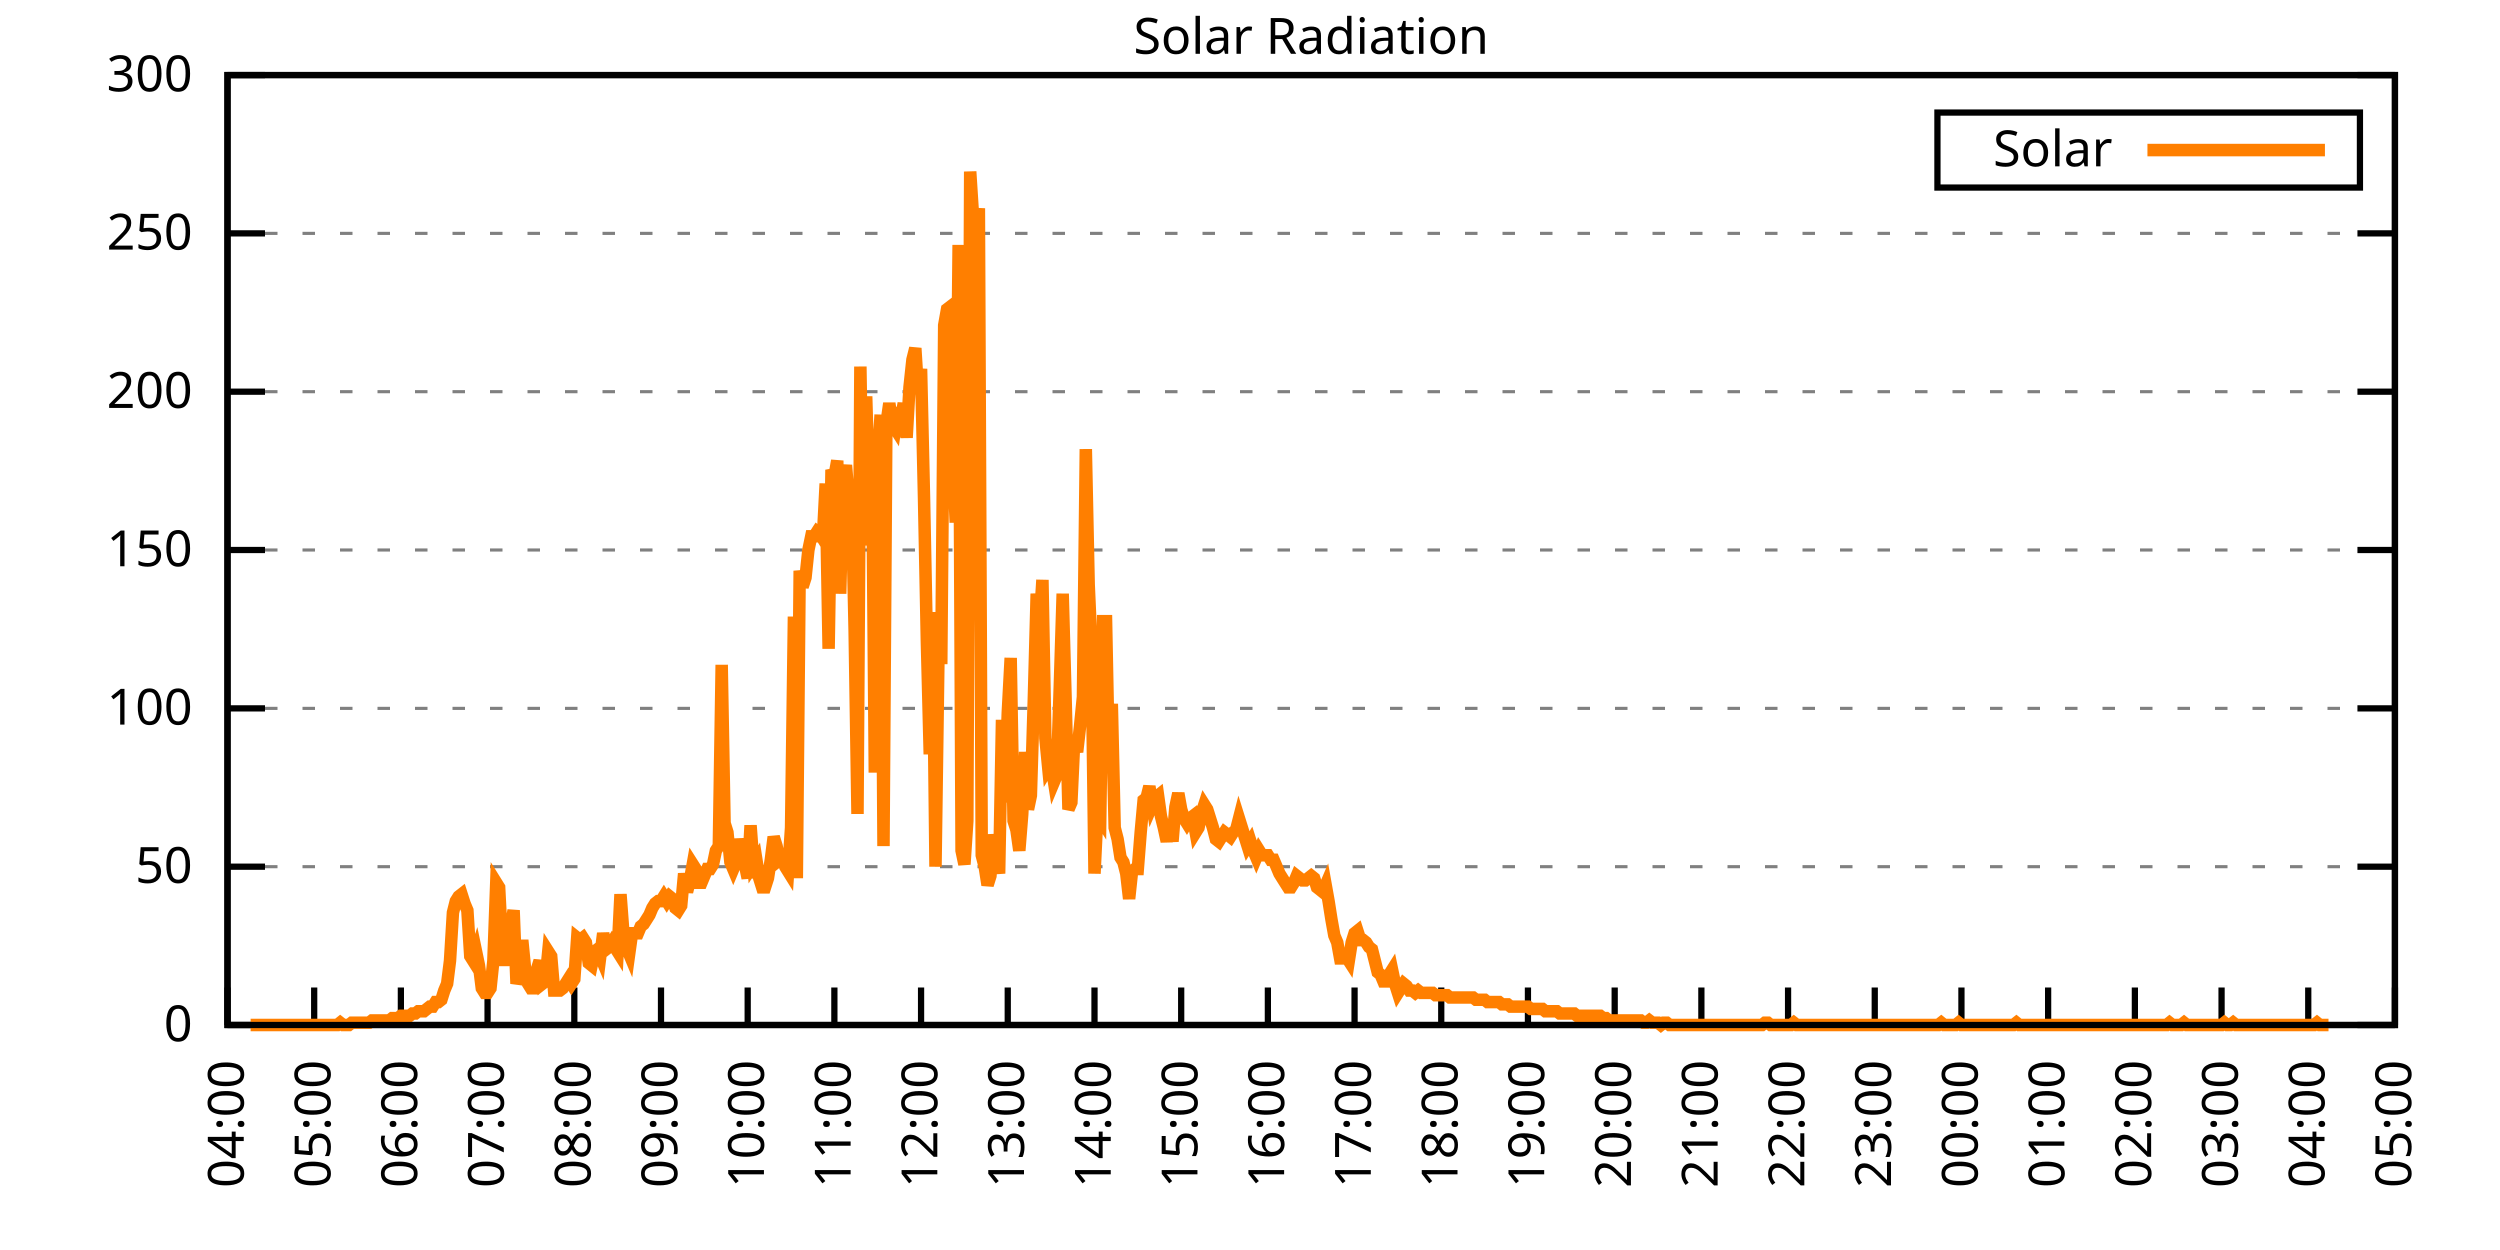
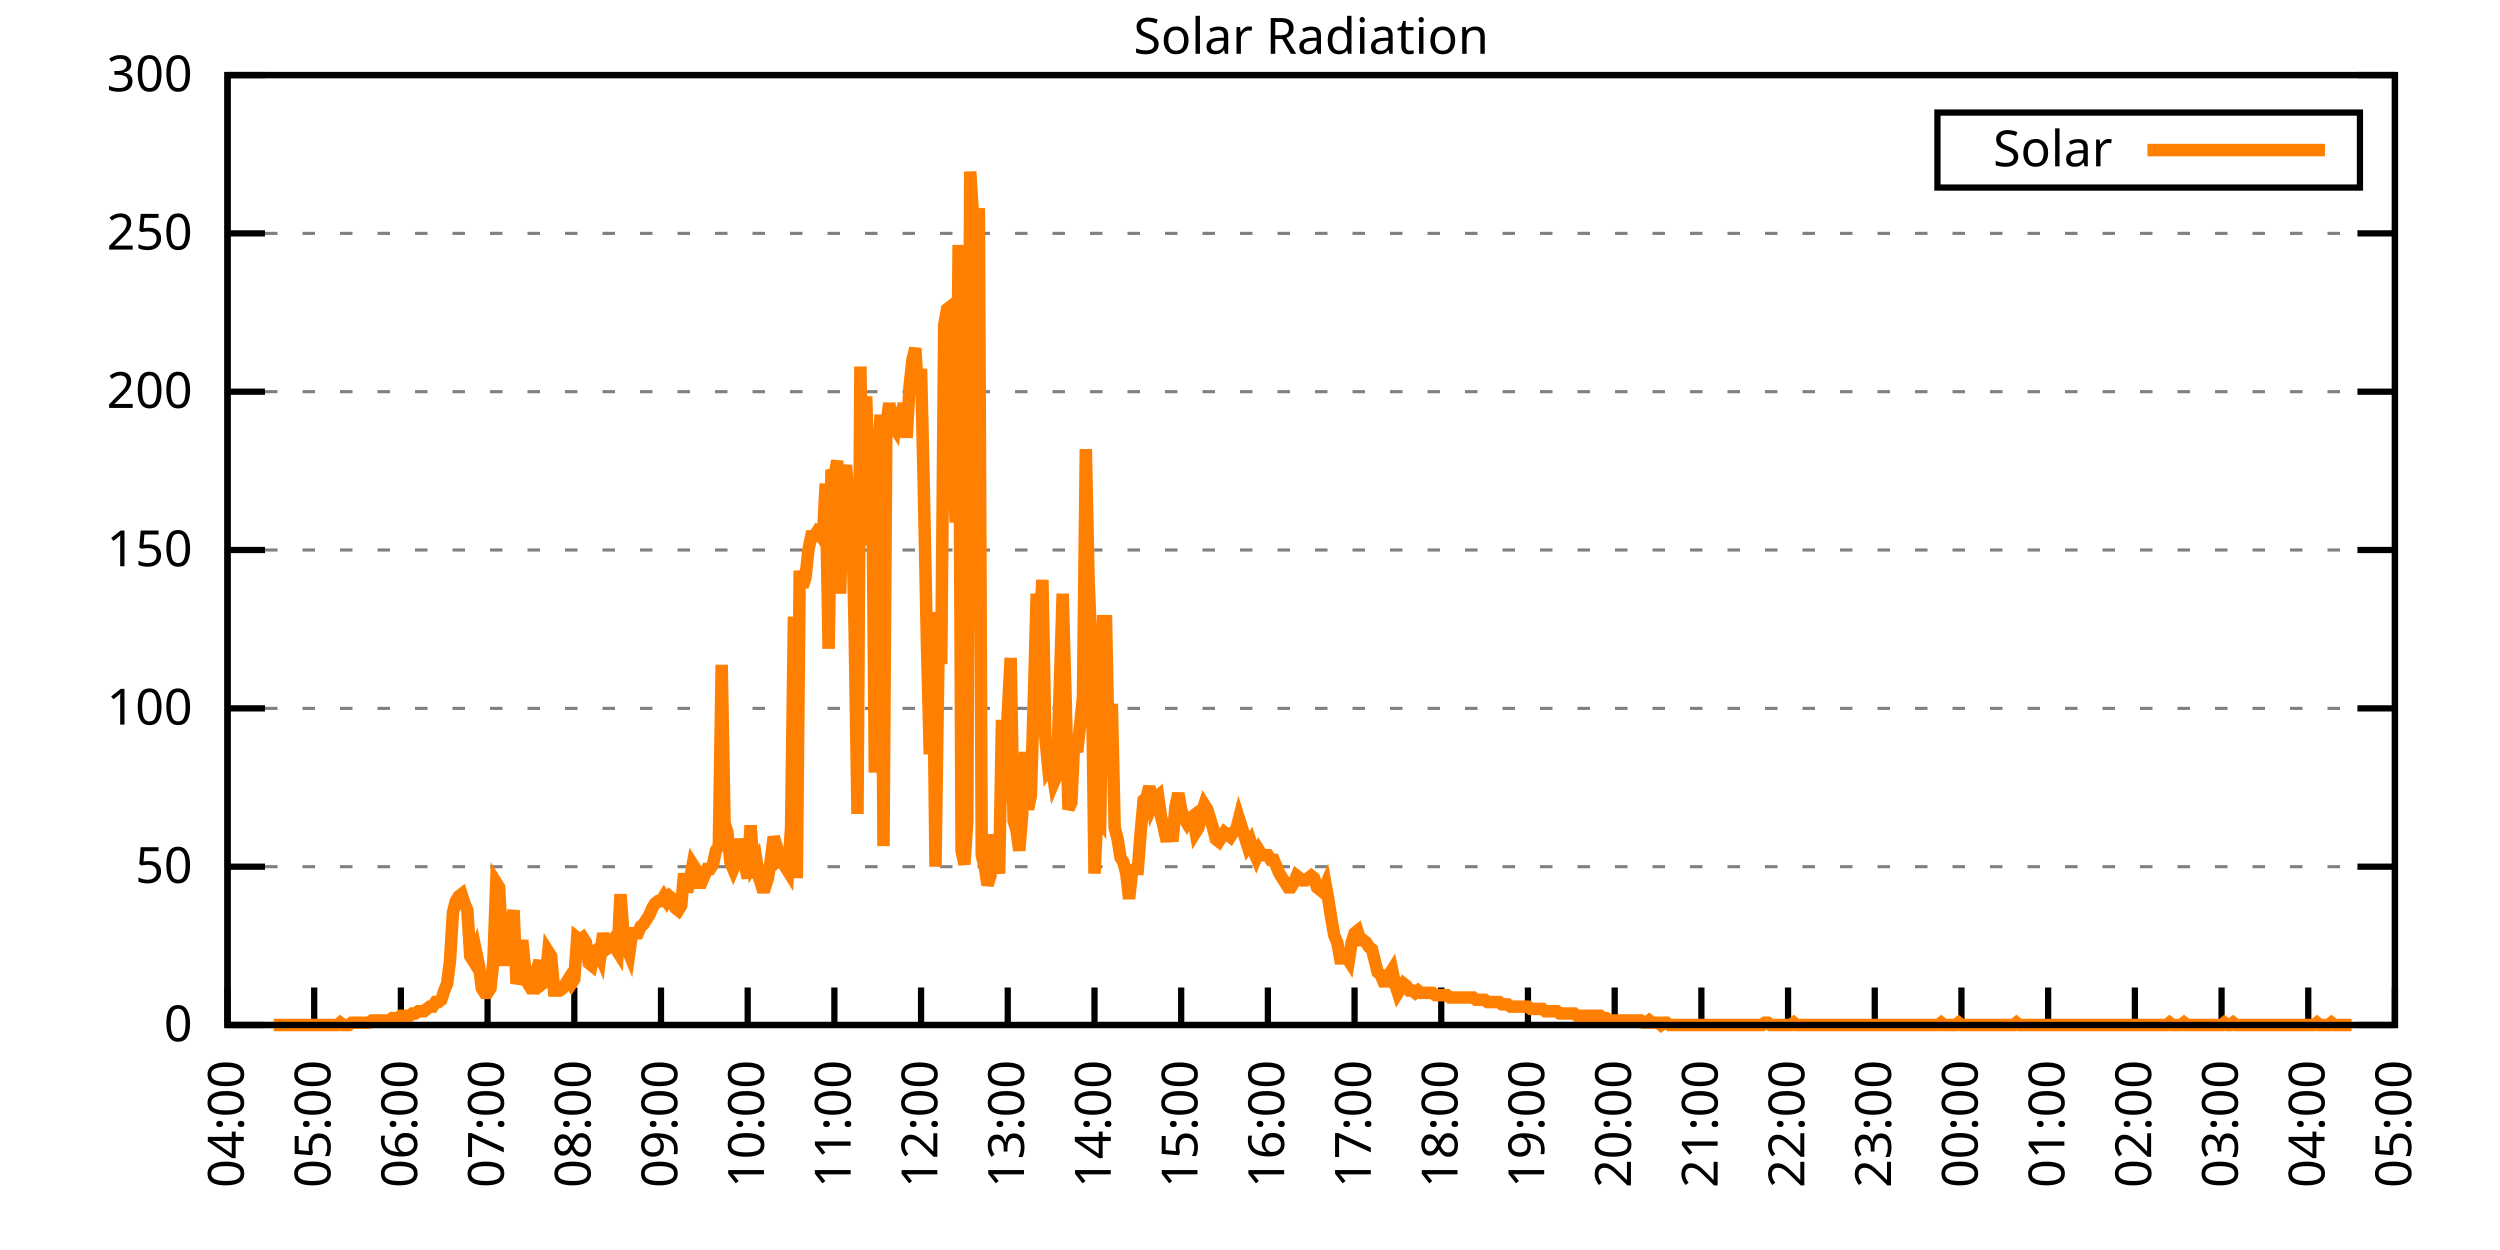
<svg xmlns="http://www.w3.org/2000/svg" xmlns:xlink="http://www.w3.org/1999/xlink" width="400" height="200" viewBox="0 0 400 200">
  <g id="gnuplot_canvas">
    <rect x="0" y="0" width="400" height="200" fill="none" />
    <defs>
      <circle id="gpDot" r="0.5" stroke-width="0.5" stroke="currentColor" />
      <path id="gpPt0" stroke-width="0.333" stroke="currentColor" d="M-1,0 h2 M0,-1 v2" />
      <path id="gpPt1" stroke-width="0.333" stroke="currentColor" d="M-1,-1 L1,1 M1,-1 L-1,1" />
      <path id="gpPt2" stroke-width="0.333" stroke="currentColor" d="M-1,0 L1,0 M0,-1 L0,1 M-1,-1 L1,1 M-1,1 L1,-1" />
      <rect id="gpPt3" stroke-width="0.333" stroke="currentColor" x="-1" y="-1" width="2" height="2" />
      <rect id="gpPt4" stroke-width="0.333" stroke="currentColor" fill="currentColor" x="-1" y="-1" width="2" height="2" />
      <circle id="gpPt5" stroke-width="0.333" stroke="currentColor" cx="0" cy="0" r="1" />
      <use xlink:href="#gpPt5" id="gpPt6" fill="currentColor" stroke="none" />
      <path id="gpPt7" stroke-width="0.333" stroke="currentColor" d="M0,-1.33 L-1.33,0.67 L1.33,0.67 z" />
      <use xlink:href="#gpPt7" id="gpPt8" fill="currentColor" stroke="none" />
      <use xlink:href="#gpPt7" id="gpPt9" stroke="currentColor" transform="rotate(180)" />
      <use xlink:href="#gpPt9" id="gpPt10" fill="currentColor" stroke="none" />
      <use xlink:href="#gpPt3" id="gpPt11" stroke="currentColor" transform="rotate(45)" />
      <use xlink:href="#gpPt11" id="gpPt12" fill="currentColor" stroke="none" />
      <path id="gpPt13" stroke-width="0.333" stroke="currentColor" d="M0,1.330 L1.265,0.411 L0.782,-1.067 L-0.782,-1.076 L-1.265,0.411 z" />
      <use xlink:href="#gpPt13" id="gpPt14" fill="currentColor" stroke="none" />
      <filter id="textbox" filterUnits="objectBoundingBox" x="0" y="0" height="1" width="1">
        <feFlood flood-color="white" flood-opacity="1" result="bgnd" />
        <feComposite in="SourceGraphic" in2="bgnd" operator="atop" />
      </filter>
      <filter id="greybox" filterUnits="objectBoundingBox" x="0" y="0" height="1" width="1">
        <feFlood flood-color="lightgrey" flood-opacity="1" result="grey" />
        <feComposite in="SourceGraphic" in2="grey" operator="atop" />
      </filter>
    </defs>
    <g fill="none" color="white" stroke="currentColor" stroke-width="1.00" stroke-linecap="butt" stroke-linejoin="miter">
</g>
    <g fill="none" color="black" stroke="currentColor" stroke-width="1.00" stroke-linecap="butt" stroke-linejoin="miter">
      <g stroke="none" shape-rendering="crispEdges">
        <polygon fill="rgb(255, 255, 255)" points="36.40,164.00 383.18,164.00 383.18,12.02 36.40,12.02 " />
      </g>
    </g>
    <g fill="none" color="black" stroke="currentColor" stroke-width="1.00" stroke-linecap="butt" stroke-linejoin="miter">
</g>
    <g fill="none" color="black" stroke="black" stroke-width="0.50" stroke-linecap="butt" stroke-linejoin="miter">
</g>
    <g fill="none" color="gray" stroke="currentColor" stroke-width="0.50" stroke-linecap="butt" stroke-linejoin="miter">
      <path stroke="gray" stroke-dasharray="2,4" class="gridline" d="M36.40,164.00 L383.19,164.00  " />
    </g>
    <g fill="none" color="gray" stroke="gray" stroke-width="1.00" stroke-linecap="butt" stroke-linejoin="miter">
</g>
    <g fill="none" color="black" stroke="currentColor" stroke-width="1.00" stroke-linecap="butt" stroke-linejoin="miter">
      <path stroke="black" d="M36.40,164.00 L42.40,164.00 M383.19,164.00 L377.19,164.00  " />
      <g transform="translate(30.80,166.60)" stroke="none" fill="black" font-family="Sans" font-size="8.00" text-anchor="end">
        <text>
          <tspan font-family="Sans"> 0</tspan>
        </text>
      </g>
    </g>
    <g fill="none" color="black" stroke="currentColor" stroke-width="1.00" stroke-linecap="butt" stroke-linejoin="miter">
</g>
    <g fill="none" color="black" stroke="black" stroke-width="0.50" stroke-linecap="butt" stroke-linejoin="miter">
</g>
    <g fill="none" color="gray" stroke="currentColor" stroke-width="0.50" stroke-linecap="butt" stroke-linejoin="miter">
      <path stroke="gray" stroke-dasharray="2,4" class="gridline" d="M36.40,138.67 L383.19,138.67  " />
    </g>
    <g fill="none" color="gray" stroke="gray" stroke-width="1.00" stroke-linecap="butt" stroke-linejoin="miter">
</g>
    <g fill="none" color="black" stroke="currentColor" stroke-width="1.00" stroke-linecap="butt" stroke-linejoin="miter">
      <path stroke="black" d="M36.40,138.67 L42.40,138.67 M383.19,138.67 L377.19,138.67  " />
      <g transform="translate(30.80,141.27)" stroke="none" fill="black" font-family="Sans" font-size="8.00" text-anchor="end">
        <text>
          <tspan font-family="Sans"> 50</tspan>
        </text>
      </g>
    </g>
    <g fill="none" color="black" stroke="currentColor" stroke-width="1.00" stroke-linecap="butt" stroke-linejoin="miter">
</g>
    <g fill="none" color="black" stroke="black" stroke-width="0.50" stroke-linecap="butt" stroke-linejoin="miter">
</g>
    <g fill="none" color="gray" stroke="currentColor" stroke-width="0.50" stroke-linecap="butt" stroke-linejoin="miter">
      <path stroke="gray" stroke-dasharray="2,4" class="gridline" d="M36.40,113.34 L383.19,113.34  " />
    </g>
    <g fill="none" color="gray" stroke="gray" stroke-width="1.00" stroke-linecap="butt" stroke-linejoin="miter">
</g>
    <g fill="none" color="black" stroke="currentColor" stroke-width="1.00" stroke-linecap="butt" stroke-linejoin="miter">
      <path stroke="black" d="M36.40,113.34 L42.40,113.34 M383.19,113.34 L377.19,113.34  " />
      <g transform="translate(30.80,115.94)" stroke="none" fill="black" font-family="Sans" font-size="8.00" text-anchor="end">
        <text>
          <tspan font-family="Sans"> 100</tspan>
        </text>
      </g>
    </g>
    <g fill="none" color="black" stroke="currentColor" stroke-width="1.00" stroke-linecap="butt" stroke-linejoin="miter">
</g>
    <g fill="none" color="black" stroke="black" stroke-width="0.50" stroke-linecap="butt" stroke-linejoin="miter">
</g>
    <g fill="none" color="gray" stroke="currentColor" stroke-width="0.50" stroke-linecap="butt" stroke-linejoin="miter">
      <path stroke="gray" stroke-dasharray="2,4" class="gridline" d="M36.40,88.00 L383.19,88.00  " />
    </g>
    <g fill="none" color="gray" stroke="gray" stroke-width="1.00" stroke-linecap="butt" stroke-linejoin="miter">
</g>
    <g fill="none" color="black" stroke="currentColor" stroke-width="1.00" stroke-linecap="butt" stroke-linejoin="miter">
      <path stroke="black" d="M36.40,88.00 L42.40,88.00 M383.19,88.00 L377.19,88.00  " />
      <g transform="translate(30.80,90.60)" stroke="none" fill="black" font-family="Sans" font-size="8.00" text-anchor="end">
        <text>
          <tspan font-family="Sans"> 150</tspan>
        </text>
      </g>
    </g>
    <g fill="none" color="black" stroke="currentColor" stroke-width="1.00" stroke-linecap="butt" stroke-linejoin="miter">
</g>
    <g fill="none" color="black" stroke="black" stroke-width="0.50" stroke-linecap="butt" stroke-linejoin="miter">
</g>
    <g fill="none" color="gray" stroke="currentColor" stroke-width="0.50" stroke-linecap="butt" stroke-linejoin="miter">
      <path stroke="gray" stroke-dasharray="2,4" class="gridline" d="M36.40,62.67 L383.19,62.67  " />
    </g>
    <g fill="none" color="gray" stroke="gray" stroke-width="1.00" stroke-linecap="butt" stroke-linejoin="miter">
</g>
    <g fill="none" color="black" stroke="currentColor" stroke-width="1.00" stroke-linecap="butt" stroke-linejoin="miter">
      <path stroke="black" d="M36.40,62.67 L42.40,62.67 M383.19,62.67 L377.19,62.67  " />
      <g transform="translate(30.80,65.27)" stroke="none" fill="black" font-family="Sans" font-size="8.00" text-anchor="end">
        <text>
          <tspan font-family="Sans"> 200</tspan>
        </text>
      </g>
    </g>
    <g fill="none" color="black" stroke="currentColor" stroke-width="1.00" stroke-linecap="butt" stroke-linejoin="miter">
</g>
    <g fill="none" color="black" stroke="black" stroke-width="0.50" stroke-linecap="butt" stroke-linejoin="miter">
</g>
    <g fill="none" color="gray" stroke="currentColor" stroke-width="0.50" stroke-linecap="butt" stroke-linejoin="miter">
      <path stroke="gray" stroke-dasharray="2,4" class="gridline" d="M36.40,37.34 L383.19,37.34  " />
    </g>
    <g fill="none" color="gray" stroke="gray" stroke-width="1.00" stroke-linecap="butt" stroke-linejoin="miter">
</g>
    <g fill="none" color="black" stroke="currentColor" stroke-width="1.00" stroke-linecap="butt" stroke-linejoin="miter">
      <path stroke="black" d="M36.40,37.34 L42.40,37.34 M383.19,37.34 L377.19,37.34  " />
      <g transform="translate(30.80,39.94)" stroke="none" fill="black" font-family="Sans" font-size="8.00" text-anchor="end">
        <text>
          <tspan font-family="Sans"> 250</tspan>
        </text>
      </g>
    </g>
    <g fill="none" color="black" stroke="currentColor" stroke-width="1.00" stroke-linecap="butt" stroke-linejoin="miter">
</g>
    <g fill="none" color="black" stroke="black" stroke-width="0.50" stroke-linecap="butt" stroke-linejoin="miter">
</g>
    <g fill="none" color="gray" stroke="currentColor" stroke-width="0.50" stroke-linecap="butt" stroke-linejoin="miter">
      <path stroke="gray" stroke-dasharray="2,4" class="gridline" d="M36.40,12.01 L383.19,12.01  " />
    </g>
    <g fill="none" color="gray" stroke="gray" stroke-width="1.00" stroke-linecap="butt" stroke-linejoin="miter">
</g>
    <g fill="none" color="black" stroke="currentColor" stroke-width="1.00" stroke-linecap="butt" stroke-linejoin="miter">
      <path stroke="black" d="M36.40,12.01 L42.40,12.01 M383.19,12.01 L377.19,12.01  " />
      <g transform="translate(30.80,14.61)" stroke="none" fill="black" font-family="Sans" font-size="8.00" text-anchor="end">
        <text>
          <tspan font-family="Sans"> 300</tspan>
        </text>
      </g>
    </g>
    <g fill="none" color="black" stroke="currentColor" stroke-width="1.00" stroke-linecap="butt" stroke-linejoin="miter">
      <path stroke="black" d="M36.40,164.00 L36.40,158.00  " />
      <g transform="translate(39.00,169.60) rotate(270.00)" stroke="none" fill="black" font-family="Sans" font-size="8.00" text-anchor="end">
        <text>
          <tspan font-family="Sans">04:00</tspan>
        </text>
      </g>
    </g>
    <g fill="none" color="black" stroke="currentColor" stroke-width="1.00" stroke-linecap="butt" stroke-linejoin="miter">
      <path stroke="black" d="M50.27,164.00 L50.27,158.00  " />
      <g transform="translate(52.87,169.60) rotate(270.00)" stroke="none" fill="black" font-family="Sans" font-size="8.00" text-anchor="end">
        <text>
          <tspan font-family="Sans">05:00</tspan>
        </text>
      </g>
    </g>
    <g fill="none" color="black" stroke="currentColor" stroke-width="1.00" stroke-linecap="butt" stroke-linejoin="miter">
      <path stroke="black" d="M64.14,164.00 L64.14,158.00  " />
      <g transform="translate(66.74,169.60) rotate(270.00)" stroke="none" fill="black" font-family="Sans" font-size="8.00" text-anchor="end">
        <text>
          <tspan font-family="Sans">06:00</tspan>
        </text>
      </g>
    </g>
    <g fill="none" color="black" stroke="currentColor" stroke-width="1.00" stroke-linecap="butt" stroke-linejoin="miter">
      <path stroke="black" d="M78.01,164.00 L78.01,158.00  " />
      <g transform="translate(80.61,169.60) rotate(270.00)" stroke="none" fill="black" font-family="Sans" font-size="8.00" text-anchor="end">
        <text>
          <tspan font-family="Sans">07:00</tspan>
        </text>
      </g>
    </g>
    <g fill="none" color="black" stroke="currentColor" stroke-width="1.00" stroke-linecap="butt" stroke-linejoin="miter">
      <path stroke="black" d="M91.89,164.00 L91.89,158.00  " />
      <g transform="translate(94.49,169.60) rotate(270.00)" stroke="none" fill="black" font-family="Sans" font-size="8.00" text-anchor="end">
        <text>
          <tspan font-family="Sans">08:00</tspan>
        </text>
      </g>
    </g>
    <g fill="none" color="black" stroke="currentColor" stroke-width="1.00" stroke-linecap="butt" stroke-linejoin="miter">
      <path stroke="black" d="M105.76,164.00 L105.76,158.00  " />
      <g transform="translate(108.36,169.60) rotate(270.00)" stroke="none" fill="black" font-family="Sans" font-size="8.00" text-anchor="end">
        <text>
          <tspan font-family="Sans">09:00</tspan>
        </text>
      </g>
    </g>
    <g fill="none" color="black" stroke="currentColor" stroke-width="1.00" stroke-linecap="butt" stroke-linejoin="miter">
      <path stroke="black" d="M119.63,164.00 L119.63,158.00  " />
      <g transform="translate(122.23,169.60) rotate(270.00)" stroke="none" fill="black" font-family="Sans" font-size="8.00" text-anchor="end">
        <text>
          <tspan font-family="Sans">10:00</tspan>
        </text>
      </g>
    </g>
    <g fill="none" color="black" stroke="currentColor" stroke-width="1.00" stroke-linecap="butt" stroke-linejoin="miter">
      <path stroke="black" d="M133.50,164.00 L133.50,158.00  " />
      <g transform="translate(136.10,169.60) rotate(270.00)" stroke="none" fill="black" font-family="Sans" font-size="8.00" text-anchor="end">
        <text>
          <tspan font-family="Sans">11:00</tspan>
        </text>
      </g>
    </g>
    <g fill="none" color="black" stroke="currentColor" stroke-width="1.00" stroke-linecap="butt" stroke-linejoin="miter">
      <path stroke="black" d="M147.37,164.00 L147.37,158.00  " />
      <g transform="translate(149.97,169.60) rotate(270.00)" stroke="none" fill="black" font-family="Sans" font-size="8.00" text-anchor="end">
        <text>
          <tspan font-family="Sans">12:00</tspan>
        </text>
      </g>
    </g>
    <g fill="none" color="black" stroke="currentColor" stroke-width="1.00" stroke-linecap="butt" stroke-linejoin="miter">
      <path stroke="black" d="M161.24,164.00 L161.24,158.00  " />
      <g transform="translate(163.84,169.60) rotate(270.00)" stroke="none" fill="black" font-family="Sans" font-size="8.00" text-anchor="end">
        <text>
          <tspan font-family="Sans">13:00</tspan>
        </text>
      </g>
    </g>
    <g fill="none" color="black" stroke="currentColor" stroke-width="1.00" stroke-linecap="butt" stroke-linejoin="miter">
      <path stroke="black" d="M175.12,164.00 L175.12,158.00  " />
      <g transform="translate(177.72,169.60) rotate(270.00)" stroke="none" fill="black" font-family="Sans" font-size="8.00" text-anchor="end">
        <text>
          <tspan font-family="Sans">14:00</tspan>
        </text>
      </g>
    </g>
    <g fill="none" color="black" stroke="currentColor" stroke-width="1.00" stroke-linecap="butt" stroke-linejoin="miter">
      <path stroke="black" d="M188.99,164.00 L188.99,158.00  " />
      <g transform="translate(191.59,169.60) rotate(270.00)" stroke="none" fill="black" font-family="Sans" font-size="8.00" text-anchor="end">
        <text>
          <tspan font-family="Sans">15:00</tspan>
        </text>
      </g>
    </g>
    <g fill="none" color="black" stroke="currentColor" stroke-width="1.00" stroke-linecap="butt" stroke-linejoin="miter">
      <path stroke="black" d="M202.86,164.00 L202.86,158.00  " />
      <g transform="translate(205.46,169.60) rotate(270.00)" stroke="none" fill="black" font-family="Sans" font-size="8.00" text-anchor="end">
        <text>
          <tspan font-family="Sans">16:00</tspan>
        </text>
      </g>
    </g>
    <g fill="none" color="black" stroke="currentColor" stroke-width="1.00" stroke-linecap="butt" stroke-linejoin="miter">
      <path stroke="black" d="M216.73,164.00 L216.73,158.00  " />
      <g transform="translate(219.33,169.60) rotate(270.00)" stroke="none" fill="black" font-family="Sans" font-size="8.00" text-anchor="end">
        <text>
          <tspan font-family="Sans">17:00</tspan>
        </text>
      </g>
    </g>
    <g fill="none" color="black" stroke="currentColor" stroke-width="1.00" stroke-linecap="butt" stroke-linejoin="miter">
      <path stroke="black" d="M230.60,164.00 L230.60,158.00  " />
      <g transform="translate(233.20,169.60) rotate(270.00)" stroke="none" fill="black" font-family="Sans" font-size="8.00" text-anchor="end">
        <text>
          <tspan font-family="Sans">18:00</tspan>
        </text>
      </g>
    </g>
    <g fill="none" color="black" stroke="currentColor" stroke-width="1.00" stroke-linecap="butt" stroke-linejoin="miter">
      <path stroke="black" d="M244.47,164.00 L244.47,158.00  " />
      <g transform="translate(247.07,169.60) rotate(270.00)" stroke="none" fill="black" font-family="Sans" font-size="8.00" text-anchor="end">
        <text>
          <tspan font-family="Sans">19:00</tspan>
        </text>
      </g>
    </g>
    <g fill="none" color="black" stroke="currentColor" stroke-width="1.00" stroke-linecap="butt" stroke-linejoin="miter">
      <path stroke="black" d="M258.35,164.00 L258.35,158.00  " />
      <g transform="translate(260.95,169.60) rotate(270.00)" stroke="none" fill="black" font-family="Sans" font-size="8.00" text-anchor="end">
        <text>
          <tspan font-family="Sans">20:00</tspan>
        </text>
      </g>
    </g>
    <g fill="none" color="black" stroke="currentColor" stroke-width="1.00" stroke-linecap="butt" stroke-linejoin="miter">
      <path stroke="black" d="M272.22,164.00 L272.22,158.00  " />
      <g transform="translate(274.82,169.60) rotate(270.00)" stroke="none" fill="black" font-family="Sans" font-size="8.00" text-anchor="end">
        <text>
          <tspan font-family="Sans">21:00</tspan>
        </text>
      </g>
    </g>
    <g fill="none" color="black" stroke="currentColor" stroke-width="1.00" stroke-linecap="butt" stroke-linejoin="miter">
      <path stroke="black" d="M286.09,164.00 L286.09,158.00  " />
      <g transform="translate(288.69,169.60) rotate(270.00)" stroke="none" fill="black" font-family="Sans" font-size="8.00" text-anchor="end">
        <text>
          <tspan font-family="Sans">22:00</tspan>
        </text>
      </g>
    </g>
    <g fill="none" color="black" stroke="currentColor" stroke-width="1.00" stroke-linecap="butt" stroke-linejoin="miter">
      <path stroke="black" d="M299.96,164.00 L299.96,158.00  " />
      <g transform="translate(302.56,169.60) rotate(270.00)" stroke="none" fill="black" font-family="Sans" font-size="8.00" text-anchor="end">
        <text>
          <tspan font-family="Sans">23:00</tspan>
        </text>
      </g>
    </g>
    <g fill="none" color="black" stroke="currentColor" stroke-width="1.00" stroke-linecap="butt" stroke-linejoin="miter">
      <path stroke="black" d="M313.83,164.00 L313.83,158.00  " />
      <g transform="translate(316.43,169.60) rotate(270.00)" stroke="none" fill="black" font-family="Sans" font-size="8.00" text-anchor="end">
        <text>
          <tspan font-family="Sans">00:00</tspan>
        </text>
      </g>
    </g>
    <g fill="none" color="black" stroke="currentColor" stroke-width="1.00" stroke-linecap="butt" stroke-linejoin="miter">
      <path stroke="black" d="M327.70,164.00 L327.70,158.00  " />
      <g transform="translate(330.30,169.60) rotate(270.00)" stroke="none" fill="black" font-family="Sans" font-size="8.00" text-anchor="end">
        <text>
          <tspan font-family="Sans">01:00</tspan>
        </text>
      </g>
    </g>
    <g fill="none" color="black" stroke="currentColor" stroke-width="1.00" stroke-linecap="butt" stroke-linejoin="miter">
      <path stroke="black" d="M341.58,164.00 L341.58,158.00  " />
      <g transform="translate(344.18,169.60) rotate(270.00)" stroke="none" fill="black" font-family="Sans" font-size="8.00" text-anchor="end">
        <text>
          <tspan font-family="Sans">02:00</tspan>
        </text>
      </g>
    </g>
    <g fill="none" color="black" stroke="currentColor" stroke-width="1.00" stroke-linecap="butt" stroke-linejoin="miter">
      <path stroke="black" d="M355.45,164.00 L355.45,158.00  " />
      <g transform="translate(358.05,169.60) rotate(270.00)" stroke="none" fill="black" font-family="Sans" font-size="8.00" text-anchor="end">
        <text>
          <tspan font-family="Sans">03:00</tspan>
        </text>
      </g>
    </g>
    <g fill="none" color="black" stroke="currentColor" stroke-width="1.00" stroke-linecap="butt" stroke-linejoin="miter">
      <path stroke="black" d="M369.32,164.00 L369.32,158.00  " />
      <g transform="translate(371.92,169.60) rotate(270.00)" stroke="none" fill="black" font-family="Sans" font-size="8.00" text-anchor="end">
        <text>
          <tspan font-family="Sans">04:00</tspan>
        </text>
      </g>
    </g>
    <g fill="none" color="black" stroke="currentColor" stroke-width="1.00" stroke-linecap="butt" stroke-linejoin="miter">
      <path stroke="black" d="M383.19,164.00 L383.19,158.00  " />
      <g transform="translate(385.79,169.60) rotate(270.00)" stroke="none" fill="black" font-family="Sans" font-size="8.00" text-anchor="end">
        <text>
          <tspan font-family="Sans">05:00</tspan>
        </text>
      </g>
    </g>
    <g fill="none" color="black" stroke="currentColor" stroke-width="1.00" stroke-linecap="butt" stroke-linejoin="miter">
</g>
    <g fill="none" color="black" stroke="currentColor" stroke-width="1.00" stroke-linecap="butt" stroke-linejoin="miter">
      <path stroke="black" d="M36.40,12.01 L36.40,164.00 L383.19,164.00 L383.19,12.01 L36.40,12.01 Z  " />
    </g>
    <g fill="none" color="black" stroke="currentColor" stroke-width="1.00" stroke-linecap="butt" stroke-linejoin="miter">
</g>
    <g fill="none" color="black" stroke="currentColor" stroke-width="1.00" stroke-linecap="butt" stroke-linejoin="miter">
      <path stroke="black" d="M309.99,30.01 L309.99,18.01 L377.59,18.01 L377.59,30.01 L309.99,30.01 Z  " />
    </g>
    <g id="Solar_Radiation_plot_1">
      <g fill="none" color="white" stroke="black" stroke-width="2.00" stroke-linecap="butt" stroke-linejoin="miter">
</g>
      <g fill="none" color="black" stroke="currentColor" stroke-width="2.00" stroke-linecap="butt" stroke-linejoin="miter">
        <g transform="translate(337.99,26.61)" stroke="none" fill="black" font-family="Sans" font-size="8.00" text-anchor="end">
          <text>
            <tspan font-family="Sans">Solar</tspan>
          </text>
        </g>
      </g>
      <g fill="none" color="black" stroke="currentColor" stroke-width="2.00" stroke-linecap="butt" stroke-linejoin="miter">
-         <path stroke="rgb(255, 127,   0)" d="M343.59,24.01 L371.99,24.01 M40.10,164.00 L40.56,164.00 L41.02,164.00 L41.49,164.00 L41.95,164.00 L42.41,164.00   L42.87,164.00 L43.34,164.00 L43.80,164.00 L44.26,164.00 L44.72,164.00 L45.19,164.00 L45.65,164.00 L46.11,164.00   L46.57,164.00 L47.03,164.00 L47.50,164.00 L47.96,164.00 L48.42,164.00 L48.88,164.00 L49.35,164.00 L49.81,164.00   L50.27,164.00 L50.73,164.00 L51.20,164.00 L51.66,164.00 L52.12,164.00 L52.58,164.00 L53.05,164.00 L53.51,164.00   L53.97,164.00 L54.43,163.63 L54.90,164.00 L55.36,164.00 L55.82,164.00 L56.28,163.63 L56.75,163.63 L57.21,163.63   L57.67,163.63 L58.13,163.63 L58.59,163.63 L59.06,163.63 L59.52,163.27 L59.98,163.27 L60.44,163.27 L60.91,163.27   L61.37,163.27 L61.83,163.27 L62.29,163.27 L62.76,162.90 L63.22,162.90 L63.68,162.90 L64.14,162.53 L64.61,162.53   L65.07,162.53 L65.53,162.53 L65.99,162.16 L66.46,162.16 L66.92,161.80 L67.38,161.80 L67.84,161.80 L68.30,161.43   L68.77,161.06 L69.23,161.06 L69.69,160.33 L70.15,160.33 L70.62,159.96 L71.08,158.49 L71.54,157.39 L72.00,153.72   L72.47,146.01 L72.93,144.18 L73.39,143.44 L73.85,143.08 L74.32,144.55 L74.78,145.65 L75.24,152.99 L75.70,153.72   L76.17,152.25 L76.63,154.46 L77.09,158.13 L77.55,158.86 L78.01,158.86 L78.48,158.13 L78.94,153.72 L79.40,141.24   L79.86,141.98 L80.33,151.15 L80.79,154.46 L81.25,150.79 L81.71,148.22 L82.18,145.65 L82.64,157.39 L83.10,155.92   L83.56,150.42 L84.03,155.19 L84.49,157.39 L84.95,158.13 L85.41,158.13 L85.88,155.19 L86.34,153.72 L86.80,157.39   L87.26,157.03 L87.72,152.25 L88.19,152.99 L88.65,158.49 L89.11,158.49 L89.57,158.49 L90.04,158.13 L90.50,157.39   L90.96,156.66 L91.42,157.39 L91.89,156.66 L92.35,150.05 L92.81,150.42 L93.27,150.05 L93.74,150.79 L94.20,154.09   L94.66,154.46 L95.12,152.25 L95.59,151.89 L96.05,152.99 L96.51,149.32 L96.97,151.89 L97.44,151.52 L97.90,150.79   L98.36,151.52 L98.82,152.25 L99.28,143.08 L99.75,149.32 L100.21,151.52 L100.67,152.62 L101.13,149.32 L101.60,149.32   L102.06,149.32 L102.52,148.22 L102.98,147.85 L103.45,147.11 L103.91,146.38 L104.37,145.28 L104.83,144.55 L105.30,144.18   L105.76,144.18 L106.22,143.44 L106.68,144.18 L107.15,143.44 L107.61,143.81 L108.07,145.28 L108.53,145.65 L108.99,144.91   L109.46,139.77 L109.92,142.71 L110.38,140.87 L110.84,138.30 L111.31,139.04 L111.77,141.24 L112.23,141.24 L112.69,140.14   L113.16,139.04 L113.62,139.04 L114.08,138.30 L114.54,136.10 L115.01,135.37 L115.47,106.37 L115.93,131.70 L116.39,133.17   L116.86,137.94 L117.32,139.04 L117.78,137.94 L118.24,134.27 L118.70,136.47 L119.17,138.30 L119.63,140.51 L120.09,132.06   L120.55,138.30 L121.02,137.57 L121.48,140.51 L121.94,141.98 L122.40,141.98 L122.87,140.51 L123.33,137.57 L123.79,133.90   L124.25,135.37 L124.72,137.57 L125.18,137.20 L125.64,138.67 L126.10,139.41 L126.57,132.43 L127.03,98.66 L127.49,140.51   L127.95,91.32 L128.41,93.89 L128.88,92.42 L129.34,88.02 L129.80,85.81 L130.26,85.81 L130.73,85.08 L131.19,85.45   L131.65,86.18 L132.11,77.37 L132.58,103.80 L133.04,75.17 L133.50,76.27 L133.96,73.70 L134.43,94.99 L134.89,77.00   L135.35,74.43 L135.81,79.94 L136.28,79.57 L136.74,100.86 L137.20,130.23 L137.66,58.65 L138.13,87.28 L138.59,63.42   L139.05,79.57 L139.51,68.93 L139.97,123.62 L140.44,73.33 L140.90,66.36 L141.36,135.37 L141.82,67.83 L142.29,64.52   L142.75,67.83 L143.21,68.56 L143.67,65.26 L144.14,67.09 L144.60,64.52 L145.06,70.03 L145.52,61.95 L145.99,57.55   L146.45,55.71 L146.91,63.05 L147.37,59.02 L147.84,79.57 L148.30,102.70 L148.76,120.69 L149.22,97.93 L149.68,138.67   L150.15,105.27 L150.61,105.27 L151.07,52.04 L151.53,49.47 L152.00,49.11 L152.46,73.33 L152.92,83.61 L153.38,39.19   L153.85,136.10 L154.31,138.30 L154.77,131.33 L155.23,27.45 L155.70,34.79 L156.16,38.46 L156.62,33.32 L157.08,136.84   L157.55,138.67 L158.01,141.61 L158.47,140.14 L158.93,133.53 L159.86,139.77 L160.32,115.18 L160.78,128.39 L161.24,114.08   L161.71,105.27 L162.17,131.33 L162.63,132.80 L163.09,136.10 L163.56,130.23 L164.02,120.32 L164.48,129.49 L164.94,127.29   L165.41,111.88 L165.87,94.99 L166.33,100.13 L166.79,92.79 L167.26,118.12 L167.72,122.89 L168.18,122.15 L168.64,125.09   L169.10,123.99 L169.57,109.67 L170.03,94.99 L170.49,111.51 L170.95,129.49 L171.42,128.39 L171.88,118.48 L172.34,120.32   L172.80,116.28 L173.27,111.51 L173.73,71.86 L174.19,93.52 L174.65,103.80 L175.12,139.77 L175.58,130.23 L176.04,130.96   L176.50,99.39 L176.97,99.39 L177.43,122.52 L177.89,112.61 L178.35,132.43 L178.82,134.27 L179.28,137.20 L179.74,137.94   L180.20,139.77 L180.66,143.81 L181.13,139.41 L181.59,139.04 L182.05,139.04 L182.51,133.17 L182.98,128.03 L183.44,127.66   L183.90,125.82 L184.36,128.76 L184.83,127.66 L185.29,127.29 L185.75,130.60 L186.21,132.43 L186.68,134.63 L187.14,131.70   L187.60,134.63 L188.06,129.13 L188.53,126.93 L188.99,129.49 L189.45,130.96 L189.91,131.70 L190.37,130.96 L190.84,130.60   L191.30,133.17 L191.76,132.43 L192.22,130.23 L192.69,128.76 L193.15,129.49 L193.61,130.96 L194.07,132.43 L194.54,134.27   L195.00,134.63 L195.46,133.90 L195.92,133.17 L196.39,133.53 L196.85,133.90 L197.31,133.17 L197.77,132.80 L198.24,130.96   L198.70,132.43 L199.16,133.90 L199.62,135.37 L200.08,134.63 L200.55,136.10 L201.01,137.20 L201.47,136.10 L201.93,136.84   L202.40,136.84 L202.86,136.84 L203.32,137.57 L203.78,137.57 L204.25,138.67 L204.71,139.77 L205.17,140.51 L205.63,141.24   L206.10,141.98 L206.56,141.98 L207.02,141.24 L207.48,140.14 L207.95,140.51 L208.41,140.87 L208.87,140.87 L209.33,140.51   L209.80,140.14 L210.26,140.51 L210.72,141.98 L211.18,142.34 L211.64,142.71 L212.11,141.61 L212.57,144.18 L213.03,147.11   L213.49,149.68 L213.96,150.79 L214.42,153.35 L214.88,153.35 L215.34,152.99 L215.81,153.72 L216.27,150.79 L216.73,149.32   L217.19,148.95 L217.66,150.42 L218.12,150.42 L218.58,150.79 L219.04,151.52 L219.51,151.89 L219.97,153.72 L220.43,155.56   L220.89,155.92 L221.35,157.03 L221.82,157.03 L222.28,155.92 L222.74,155.19 L223.20,157.39 L223.67,158.86 L224.13,158.13   L224.59,157.39 L225.05,157.76 L225.52,158.49 L225.98,158.49 L226.44,158.86 L226.90,158.49 L227.37,158.86 L227.83,158.86   L228.29,158.86 L228.75,158.86 L229.22,158.86 L229.68,159.23 L230.14,159.23 L230.60,159.23 L231.06,159.23 L231.53,159.23   L231.99,159.60 L232.45,159.60 L232.91,159.60 L233.38,159.60 L233.84,159.60 L234.30,159.60 L234.76,159.60 L235.23,159.60   L235.69,159.60 L236.15,159.96 L236.61,159.96 L237.08,159.96 L237.54,159.96 L238.00,160.33 L238.46,160.33 L238.93,160.33   L239.39,160.33 L239.85,160.33 L240.31,160.70 L240.77,160.70 L241.24,160.70 L241.70,161.06 L242.16,161.06 L242.62,161.06   L243.09,161.06 L243.55,161.06 L244.01,161.06 L244.47,161.06 L244.94,161.43 L245.40,161.43 L245.86,161.43 L246.32,161.43   L246.79,161.43 L247.25,161.80 L247.71,161.80 L248.17,161.80 L248.64,161.80 L249.10,161.80 L249.56,162.16 L250.02,162.16   L250.49,162.16 L250.95,162.16 L251.41,162.16 L251.87,162.16 L252.33,162.53 L252.80,162.53 L253.26,162.53 L253.72,162.53   L254.18,162.53 L254.65,162.53 L255.11,162.53 L255.57,162.53 L256.03,162.53 L256.50,162.90 L256.96,162.90 L257.42,163.27   L257.88,163.27 L258.35,163.27 L258.81,163.27 L259.27,163.27 L259.73,163.27 L260.20,163.27 L260.66,163.27 L261.12,163.27   L261.58,163.27 L262.04,163.27 L262.51,163.27 L262.97,163.63 L263.43,163.63 L263.89,163.27 L264.36,163.63 L264.82,163.63   L265.28,163.63 L265.74,164.00 L266.21,163.63 L266.67,163.63 L267.13,164.00 L267.59,164.00 L268.06,164.00 L268.52,164.00   L268.98,164.00 L269.44,164.00 L269.91,164.00 L270.37,164.00 L270.83,164.00 L271.29,164.00 L271.75,164.00 L272.22,164.00   L272.68,164.00 L273.14,164.00 L273.60,164.00 L274.07,164.00 L274.53,164.00 L274.99,164.00 L275.45,164.00 L275.92,164.00   L276.38,164.00 L276.84,164.00 L277.30,164.00 L277.77,164.00 L278.23,164.00 L278.69,164.00 L279.15,164.00 L279.62,164.00   L280.08,164.00 L280.54,164.00 L281.00,164.00 L281.46,164.00 L281.93,164.00 L282.39,163.63 L282.85,163.63 L283.31,164.00   L283.78,164.00 L284.24,164.00 L284.70,164.00 L285.16,164.00 L285.63,164.00 L286.09,164.00 L286.55,164.00 L287.01,163.63   L287.48,164.00 L287.94,164.00 L288.40,164.00 L288.86,164.00 L289.33,164.00 L289.79,164.00 L290.25,164.00 L290.71,164.00   L291.18,164.00 L291.64,164.00 L292.10,164.00 L292.56,164.00 L293.02,164.00 L293.49,164.00 L293.95,164.00 L294.41,164.00   L294.87,164.00 L295.34,164.00 L295.80,164.00 L296.26,164.00 L296.72,164.00 L297.19,164.00 L297.65,164.00 L298.11,164.00   L298.57,164.00 L299.04,164.00 L299.50,164.00 L299.96,164.00 L300.42,164.00 L300.89,164.00 L301.35,164.00 L301.81,164.00   L302.27,164.00 L302.73,164.00 L303.20,164.00 L303.66,164.00 L304.12,164.00 L304.58,164.00 L305.05,164.00 L305.51,164.00   L305.97,164.00 L306.43,164.00 L306.90,164.00 L307.36,164.00 L307.82,164.00 L308.28,164.00 L308.75,164.00 L309.21,164.00   L309.67,164.00 L310.13,164.00 L310.60,163.63 L311.06,164.00 L311.52,164.00 L311.98,164.00 L312.44,164.00 L312.91,164.00   L313.37,163.63 L313.83,164.00 L314.29,164.00 L314.76,164.00 L315.22,164.00 L315.68,164.00 L316.14,164.00 L316.61,164.00   L317.07,164.00 L317.53,164.00 L317.99,164.00 L318.46,164.00 L318.92,164.00 L319.38,164.00 L319.84,164.00 L320.31,164.00   L320.77,164.00 L321.23,164.00 L321.69,164.00 L322.15,164.00 L322.62,163.63 L323.08,164.00 L323.54,164.00 L324.00,164.00   L324.47,164.00 L324.93,164.00 L325.39,164.00 L325.85,164.00 L326.32,164.00 L326.78,164.00 L327.24,164.00 L327.70,164.00   L328.17,164.00 L328.63,164.00 L329.09,164.00 L329.55,164.00 L330.02,164.00 L330.48,164.00 L330.94,164.00 L331.40,164.00   L331.87,164.00 L332.33,164.00 L332.79,164.00 L333.25,164.00 L333.71,164.00 L334.18,164.00 L334.64,164.00 L335.10,164.00   L335.56,164.00 L336.03,164.00 L336.49,164.00 L336.95,164.00 L337.41,164.00 L337.88,164.00 L338.34,164.00 L338.80,164.00   L339.26,164.00 L339.73,164.00 L340.19,164.00 L340.65,164.00 L341.11,164.00 L341.58,164.00 L342.04,164.00 L342.50,164.00   L342.96,164.00 L343.42,164.00 L343.89,164.00 L344.35,164.00 L344.81,164.00 L345.27,164.00 L345.74,164.00 L346.20,164.00   L346.66,164.00 L347.12,163.63 L347.59,164.00 L348.05,164.00 L348.51,164.00 L348.97,164.00 L349.44,163.63 L349.90,164.00   L350.36,164.00 L350.82,164.00 L351.29,164.00 L351.75,164.00 L352.21,164.00 L352.67,164.00 L353.13,164.00 L353.60,164.00   L354.06,164.00 L354.52,164.00 L354.98,164.00 L355.45,164.00 L355.91,163.63 L356.37,164.00 L356.83,164.00 L357.30,163.63   L357.76,164.00 L358.22,164.00 L358.68,164.00 L359.15,164.00 L359.61,164.00 L360.07,164.00 L360.53,164.00 L361.00,164.00   L361.46,164.00 L361.92,164.00 L362.38,164.00 L362.84,164.00 L363.31,164.00 L363.77,164.00 L364.23,164.00 L364.69,164.00   L365.16,164.00 L365.62,164.00 L366.08,164.00 L366.54,164.00 L367.01,164.00 L367.47,164.00 L367.93,164.00 L368.39,164.00   L368.86,164.00 L369.32,164.00 L369.78,164.00 L370.24,164.00 L370.71,163.63 L371.17,164.00 L371.63,164.00 L372.09,164.00   L372.56,164.00  " />
+         <path stroke="rgb(255, 127,   0)" d="M343.59,24.01 L371.99,24.01 M43.80,164.00 L44.26,164.00 L44.72,164.00 L45.19,164.00 L45.65,164.00 L46.11,164.00   L46.57,164.00 L47.03,164.00 L47.50,164.00 L47.96,164.00 L48.42,164.00 L48.88,164.00 L49.35,164.00 L49.81,164.00   L50.27,164.00 L50.73,164.00 L51.20,164.00 L51.66,164.00 L52.12,164.00 L52.58,164.00 L53.05,164.00 L53.51,164.00   L53.97,164.00 L54.43,163.63 L54.90,164.00 L55.36,164.00 L55.82,164.00 L56.28,163.63 L56.75,163.63 L57.21,163.63   L57.67,163.63 L58.13,163.63 L58.59,163.63 L59.06,163.63 L59.52,163.27 L59.98,163.27 L60.44,163.27 L60.91,163.27   L61.37,163.27 L61.83,163.27 L62.29,163.27 L62.76,162.90 L63.22,162.90 L63.68,162.90 L64.14,162.53 L64.61,162.53   L65.07,162.53 L65.53,162.53 L65.99,162.16 L66.46,162.16 L66.92,161.80 L67.38,161.80 L67.84,161.80 L68.30,161.43   L68.77,161.06 L69.23,161.06 L69.69,160.33 L70.15,160.33 L70.62,159.96 L71.08,158.49 L71.54,157.39 L72.00,153.72   L72.47,146.01 L72.93,144.18 L73.39,143.44 L73.85,143.08 L74.32,144.55 L74.78,145.65 L75.24,152.99 L75.70,153.72   L76.17,152.25 L76.63,154.46 L77.09,158.13 L77.55,158.86 L78.01,158.86 L78.48,158.13 L78.94,153.72 L79.40,141.24   L79.86,141.98 L80.33,151.15 L80.79,154.46 L81.25,150.79 L81.71,148.22 L82.18,145.65 L82.64,157.39 L83.10,155.92   L83.56,150.42 L84.03,155.19 L84.49,157.39 L84.95,158.13 L85.41,158.13 L85.88,155.19 L86.34,153.72 L86.80,157.39   L87.26,157.03 L87.72,152.25 L88.19,152.99 L88.65,158.49 L89.11,158.49 L89.57,158.49 L90.04,158.13 L90.50,157.39   L90.96,156.66 L91.42,157.39 L91.89,156.66 L92.35,150.05 L92.81,150.42 L93.27,150.05 L93.74,150.79 L94.20,154.09   L94.66,154.46 L95.12,152.25 L95.59,151.89 L96.05,152.99 L96.51,149.32 L96.97,151.89 L97.44,151.52 L97.90,150.79   L98.36,151.52 L98.82,152.25 L99.28,143.08 L99.75,149.32 L100.21,151.52 L100.67,152.62 L101.13,149.32 L101.60,149.32   L102.06,149.32 L102.52,148.22 L102.98,147.85 L103.45,147.11 L103.91,146.38 L104.37,145.28 L104.83,144.55 L105.30,144.18   L105.76,144.18 L106.22,143.44 L106.68,144.18 L107.15,143.44 L107.61,143.81 L108.07,145.28 L108.53,145.65 L108.99,144.91   L109.46,139.77 L109.92,142.71 L110.38,140.87 L110.84,138.30 L111.31,139.04 L111.77,141.24 L112.23,141.24 L112.69,140.14   L113.16,139.04 L113.62,139.04 L114.08,138.30 L114.54,136.10 L115.01,135.37 L115.47,106.37 L115.93,131.70 L116.39,133.17   L116.86,137.94 L117.32,139.04 L117.78,137.94 L118.24,134.27 L118.70,136.47 L119.17,138.30 L119.63,140.51 L120.09,132.06   L120.55,138.30 L121.02,137.57 L121.48,140.51 L121.94,141.98 L122.40,141.98 L122.87,140.51 L123.33,137.57 L123.79,133.90   L124.25,135.37 L124.72,137.57 L125.18,137.20 L125.64,138.67 L126.10,139.41 L126.57,132.43 L127.03,98.66 L127.49,140.51   L127.95,91.32 L128.41,93.89 L128.88,92.42 L129.34,88.02 L129.80,85.81 L130.26,85.81 L130.73,85.08 L131.19,85.45   L131.65,86.18 L132.11,77.37 L132.58,103.80 L133.04,75.17 L133.50,76.27 L133.96,73.70 L134.43,94.99 L134.89,77.00   L135.35,74.43 L135.81,79.94 L136.28,79.57 L136.74,100.86 L137.20,130.23 L137.66,58.65 L138.13,87.28 L138.59,63.42   L139.05,79.57 L139.51,68.93 L139.97,123.62 L140.44,73.33 L140.90,66.36 L141.36,135.37 L141.82,67.83 L142.29,64.52   L142.75,67.83 L143.21,68.56 L143.67,65.26 L144.14,67.09 L144.60,64.52 L145.06,70.03 L145.52,61.95 L145.99,57.55   L146.45,55.71 L146.91,63.05 L147.37,59.02 L147.84,79.57 L148.30,102.70 L148.76,120.69 L149.22,97.93 L149.68,138.67   L150.15,105.27 L150.61,105.27 L151.07,52.04 L151.53,49.47 L152.00,49.11 L152.46,73.33 L152.92,83.61 L153.38,39.19   L153.85,136.10 L154.31,138.30 L154.77,131.33 L155.23,27.45 L155.70,34.79 L156.16,38.46 L156.62,33.32 L157.08,136.84   L157.55,138.67 L158.01,141.61 L158.47,140.14 L158.93,133.53 L159.86,139.77 L160.32,115.18 L160.78,128.39 L161.24,114.08   L161.71,105.27 L162.17,131.33 L162.63,132.80 L163.09,136.10 L163.56,130.23 L164.02,120.32 L164.48,129.49 L164.94,127.29   L165.41,111.88 L165.87,94.99 L166.33,100.13 L166.79,92.79 L167.26,118.12 L167.72,122.89 L168.18,122.15 L168.64,125.09   L169.10,123.99 L169.57,109.67 L170.03,94.99 L170.49,111.51 L170.95,129.49 L171.42,128.39 L171.88,118.48 L172.34,120.32   L172.80,116.28 L173.27,111.51 L173.73,71.86 L174.19,93.52 L174.65,103.80 L175.12,139.77 L175.58,130.23 L176.04,130.96   L176.50,99.39 L176.97,99.39 L177.43,122.52 L177.89,112.61 L178.35,132.43 L178.82,134.27 L179.28,137.20 L179.74,137.94   L180.20,139.77 L180.66,143.81 L181.13,139.41 L181.59,139.04 L182.05,139.04 L182.51,133.17 L182.98,128.03 L183.44,127.66   L183.90,125.82 L184.36,128.76 L184.83,127.66 L185.29,127.29 L185.75,130.60 L186.21,132.43 L186.68,134.63 L187.14,131.70   L187.60,134.63 L188.06,129.13 L188.53,126.93 L188.99,129.49 L189.45,130.96 L189.91,131.70 L190.37,130.96 L190.84,130.60   L191.30,133.17 L191.76,132.43 L192.22,130.23 L192.69,128.76 L193.15,129.49 L193.61,130.96 L194.07,132.43 L194.54,134.27   L195.00,134.63 L195.46,133.90 L195.92,133.17 L196.39,133.53 L196.85,133.90 L197.31,133.17 L197.77,132.80 L198.24,130.96   L198.70,132.43 L199.16,133.90 L199.62,135.37 L200.08,134.63 L200.55,136.10 L201.01,137.20 L201.47,136.10 L201.93,136.84   L202.40,136.84 L202.86,136.84 L203.32,137.57 L203.78,137.57 L204.25,138.67 L204.71,139.77 L205.17,140.51 L205.63,141.24   L206.10,141.98 L206.56,141.98 L207.02,141.24 L207.48,140.14 L207.95,140.51 L208.41,140.87 L208.87,140.87 L209.33,140.51   L209.80,140.14 L210.26,140.51 L210.72,141.98 L211.18,142.34 L211.64,142.71 L212.11,141.61 L212.57,144.18 L213.03,147.11   L213.49,149.68 L213.96,150.79 L214.42,153.35 L214.88,153.35 L215.34,152.99 L215.81,153.72 L216.27,150.79 L216.73,149.32   L217.19,148.95 L217.66,150.42 L218.12,150.42 L218.58,150.79 L219.04,151.52 L219.51,151.89 L219.97,153.72 L220.43,155.56   L220.89,155.92 L221.35,157.03 L221.82,157.03 L222.28,155.92 L222.74,155.19 L223.20,157.39 L223.67,158.86 L224.13,158.13   L224.59,157.39 L225.05,157.76 L225.52,158.49 L225.98,158.49 L226.44,158.86 L226.90,158.49 L227.37,158.86 L227.83,158.86   L228.29,158.86 L228.75,158.86 L229.22,158.86 L229.68,159.23 L230.14,159.23 L230.60,159.23 L231.06,159.23 L231.53,159.23   L231.99,159.60 L232.45,159.60 L232.91,159.60 L233.38,159.60 L233.84,159.60 L234.30,159.60 L234.76,159.60 L235.23,159.60   L235.69,159.60 L236.15,159.96 L236.61,159.96 L237.08,159.96 L237.54,159.96 L238.00,160.33 L238.46,160.33 L238.93,160.33   L239.39,160.33 L239.85,160.33 L240.31,160.70 L240.77,160.70 L241.24,160.70 L241.70,161.06 L242.16,161.06 L242.62,161.06   L243.09,161.06 L243.55,161.06 L244.01,161.06 L244.47,161.06 L244.94,161.43 L245.40,161.43 L245.86,161.43 L246.32,161.43   L246.79,161.43 L247.25,161.80 L247.71,161.80 L248.17,161.80 L248.64,161.80 L249.10,161.80 L249.56,162.16 L250.02,162.16   L250.49,162.16 L250.95,162.16 L251.41,162.16 L251.87,162.16 L252.33,162.53 L252.80,162.53 L253.26,162.53 L253.72,162.53   L254.18,162.53 L254.65,162.53 L255.11,162.53 L255.57,162.53 L256.03,162.53 L256.50,162.90 L256.96,162.90 L257.42,163.27   L257.88,163.27 L258.35,163.27 L258.81,163.27 L259.27,163.27 L259.73,163.27 L260.20,163.27 L260.66,163.27 L261.12,163.27   L261.58,163.27 L262.04,163.27 L262.51,163.27 L262.97,163.63 L263.43,163.63 L263.89,163.27 L264.36,163.63 L264.82,163.63   L265.28,163.63 L265.74,164.00 L266.21,163.63 L266.67,163.63 L267.13,164.00 L267.59,164.00 L268.06,164.00 L268.52,164.00   L268.98,164.00 L269.44,164.00 L269.91,164.00 L270.37,164.00 L270.83,164.00 L271.29,164.00 L271.75,164.00 L272.22,164.00   L272.68,164.00 L273.14,164.00 L273.60,164.00 L274.07,164.00 L274.53,164.00 L274.99,164.00 L275.45,164.00 L275.92,164.00   L276.38,164.00 L276.84,164.00 L277.30,164.00 L277.77,164.00 L278.23,164.00 L278.69,164.00 L279.15,164.00 L279.62,164.00   L280.08,164.00 L280.54,164.00 L281.00,164.00 L281.46,164.00 L281.93,164.00 L282.39,163.63 L282.85,163.63 L283.31,164.00   L283.78,164.00 L284.24,164.00 L284.70,164.00 L285.16,164.00 L285.63,164.00 L286.09,164.00 L286.55,164.00 L287.01,163.63   L287.48,164.00 L287.94,164.00 L288.40,164.00 L288.86,164.00 L289.33,164.00 L289.79,164.00 L290.25,164.00 L290.71,164.00   L291.18,164.00 L291.64,164.00 L292.10,164.00 L292.56,164.00 L293.02,164.00 L293.49,164.00 L293.95,164.00 L294.41,164.00   L294.87,164.00 L295.34,164.00 L295.80,164.00 L296.26,164.00 L296.72,164.00 L297.19,164.00 L297.65,164.00 L298.11,164.00   L298.57,164.00 L299.04,164.00 L299.50,164.00 L299.96,164.00 L300.42,164.00 L300.89,164.00 L301.35,164.00 L301.81,164.00   L302.27,164.00 L302.73,164.00 L303.20,164.00 L303.66,164.00 L304.12,164.00 L304.58,164.00 L305.05,164.00 L305.51,164.00   L305.97,164.00 L306.43,164.00 L306.90,164.00 L307.36,164.00 L307.82,164.00 L308.28,164.00 L308.75,164.00 L309.21,164.00   L309.67,164.00 L310.13,164.00 L310.60,163.63 L311.06,164.00 L311.52,164.00 L311.98,164.00 L312.44,164.00 L312.91,164.00   L313.37,163.63 L313.83,164.00 L314.29,164.00 L314.76,164.00 L315.22,164.00 L315.68,164.00 L316.14,164.00 L316.61,164.00   L317.07,164.00 L317.53,164.00 L317.99,164.00 L318.46,164.00 L318.92,164.00 L319.38,164.00 L319.84,164.00 L320.31,164.00   L320.77,164.00 L321.23,164.00 L321.69,164.00 L322.15,164.00 L322.62,163.63 L323.08,164.00 L323.54,164.00 L324.00,164.00   L324.47,164.00 L324.93,164.00 L325.39,164.00 L325.85,164.00 L326.32,164.00 L326.78,164.00 L327.24,164.00 L327.70,164.00   L328.17,164.00 L328.63,164.00 L329.09,164.00 L329.55,164.00 L330.02,164.00 L330.48,164.00 L330.94,164.00 L331.40,164.00   L331.87,164.00 L332.33,164.00 L332.79,164.00 L333.25,164.00 L333.71,164.00 L334.18,164.00 L334.64,164.00 L335.10,164.00   L335.56,164.00 L336.03,164.00 L336.49,164.00 L336.95,164.00 L337.41,164.00 L337.88,164.00 L338.34,164.00 L338.80,164.00   L339.26,164.00 L339.73,164.00 L340.19,164.00 L340.65,164.00 L341.11,164.00 L341.58,164.00 L342.04,164.00 L342.50,164.00   L342.96,164.00 L343.42,164.00 L343.89,164.00 L344.35,164.00 L344.81,164.00 L345.27,164.00 L345.74,164.00 L346.20,164.00   L346.66,164.00 L347.12,163.63 L347.59,164.00 L348.05,164.00 L348.51,164.00 L348.97,164.00 L349.44,163.63 L349.90,164.00   L350.36,164.00 L350.82,164.00 L351.29,164.00 L351.75,164.00 L352.21,164.00 L352.67,164.00 L353.13,164.00 L353.60,164.00   L354.06,164.00 L354.52,164.00 L354.98,164.00 L355.45,164.00 L355.91,163.63 L356.37,164.00 L356.83,164.00 L357.30,163.63   L357.76,164.00 L358.22,164.00 L358.68,164.00 L359.15,164.00 L359.61,164.00 L360.07,164.00 L360.53,164.00 L361.00,164.00   L361.46,164.00 L361.92,164.00 L362.38,164.00 L362.84,164.00 L363.31,164.00 L363.77,164.00 L364.23,164.00 L364.69,164.00   L365.16,164.00 L365.62,164.00 L366.08,164.00 L366.54,164.00 L367.01,164.00 L367.47,164.00 L367.93,164.00 L368.39,164.00   L368.86,164.00 L369.32,164.00 L369.78,164.00 L370.24,164.00 L370.71,163.63 L371.17,164.00 L371.63,164.00 L372.09,164.00   L372.56,164.00 L373.02,163.63 L373.48,164.00 L373.94,164.00 L374.40,164.00 L374.87,164.00 L375.33,164.00 L375.79,164.00   L376.25,164.00  " />
      </g>
    </g>
    <g fill="none" color="black" stroke="currentColor" stroke-width="2.00" stroke-linecap="butt" stroke-linejoin="miter">
</g>
    <g fill="none" color="black" stroke="black" stroke-width="1.00" stroke-linecap="butt" stroke-linejoin="miter">
</g>
    <g fill="none" color="black" stroke="currentColor" stroke-width="1.00" stroke-linecap="butt" stroke-linejoin="miter">
      <path stroke="black" d="M36.40,12.01 L36.40,164.00 L383.19,164.00 L383.19,12.01 L36.40,12.01 Z  " />
      <g transform="translate(6.80,88.01) rotate(270.00)" stroke="none" fill="black" font-family="Sans" font-size="8.00" text-anchor="middle">
        <text />
      </g>
    </g>
    <g fill="none" color="black" stroke="currentColor" stroke-width="1.00" stroke-linecap="butt" stroke-linejoin="miter">
</g>
    <g fill="none" color="black" stroke="currentColor" stroke-width="1.00" stroke-linecap="butt" stroke-linejoin="miter">
      <g transform="translate(209.79,8.61)" stroke="none" fill="black" font-family="Sans" font-size="8.00" text-anchor="middle">
        <text>
          <tspan font-family="Sans">Solar Radiation</tspan>
        </text>
      </g>
    </g>
    <g fill="none" color="black" stroke="currentColor" stroke-width="1.00" stroke-linecap="butt" stroke-linejoin="miter">
</g>
  </g>
</svg>
